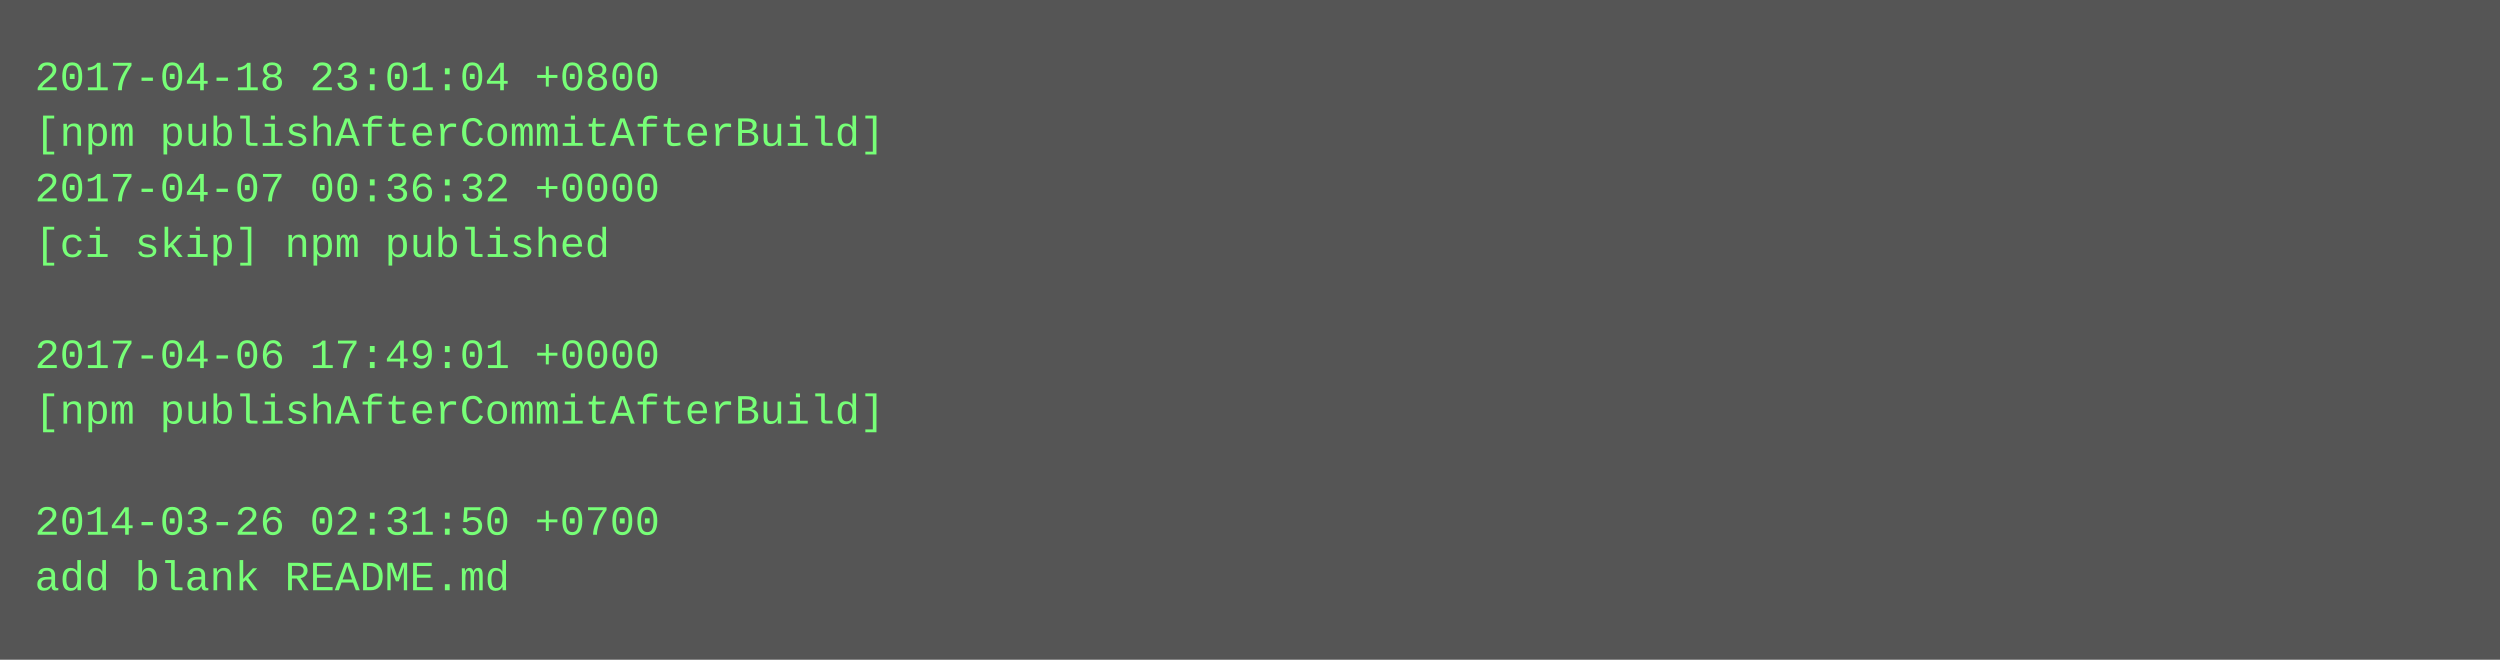
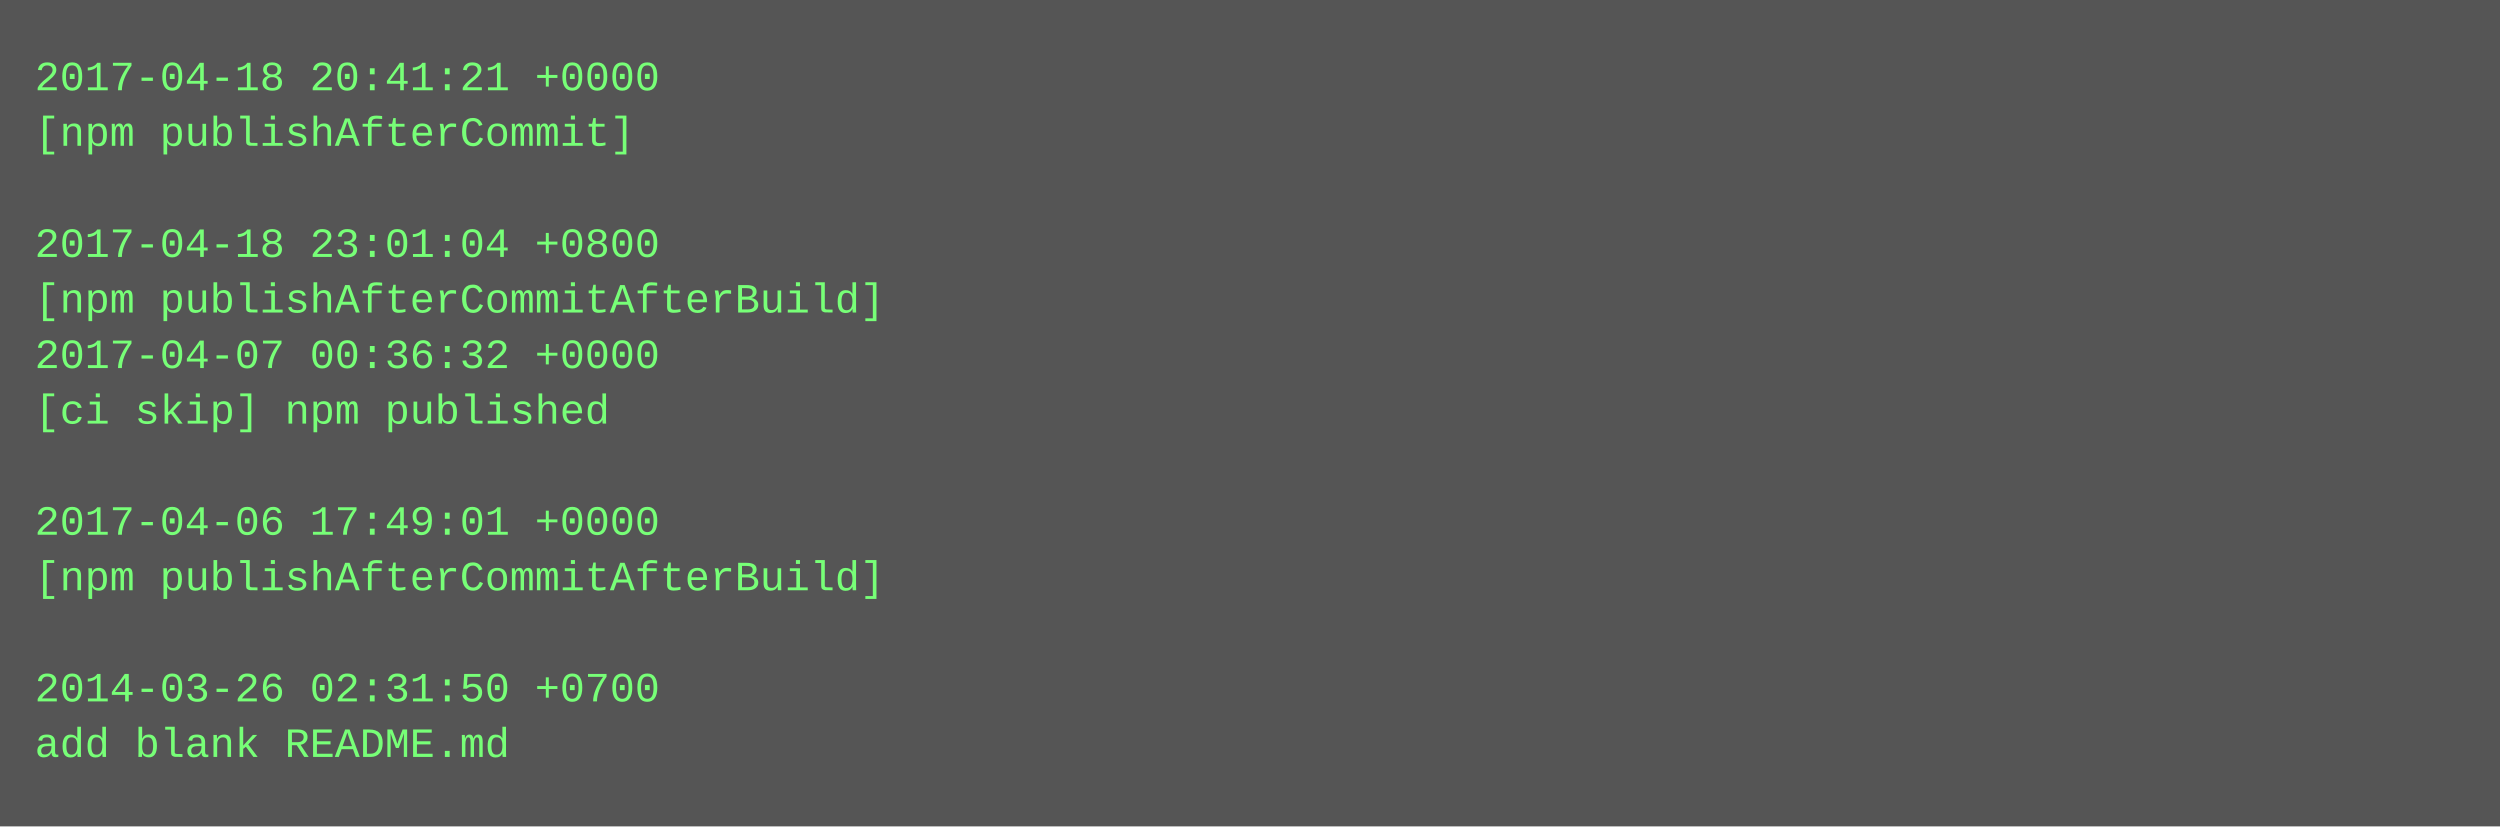
- <svg xmlns="http://www.w3.org/2000/svg" height="190" width="720">
-   <rect height="190" fill="#555" width="720" />
+ <svg xmlns="http://www.w3.org/2000/svg" height="238" width="720">
+   <rect height="238" fill="#555" width="720" />
  <text fill="#7f7" font-family="Courier New" font-size="12" xml:space="preserve">
-     <tspan x="10" y="26">2017-04-18 23:01:04 +0800</tspan>
-     <tspan x="10" y="42">[npm publishAfterCommitAfterBuild]</tspan>
-     <tspan x="10" y="58">2017-04-07 00:36:32 +0000</tspan>
-     <tspan x="10" y="74">[ci skip] npm published</tspan>
-     <tspan x="10" y="90" />
-     <tspan x="10" y="106">2017-04-06 17:49:01 +0000</tspan>
-     <tspan x="10" y="122">[npm publishAfterCommitAfterBuild]</tspan>
+     <tspan x="10" y="26">2017-04-18 20:41:21 +0000</tspan>
+     <tspan x="10" y="42">[npm publishAfterCommit]</tspan>
+     <tspan x="10" y="58" />
+     <tspan x="10" y="74">2017-04-18 23:01:04 +0800</tspan>
+     <tspan x="10" y="90">[npm publishAfterCommitAfterBuild]</tspan>
+     <tspan x="10" y="106">2017-04-07 00:36:32 +0000</tspan>
+     <tspan x="10" y="122">[ci skip] npm published</tspan>
    <tspan x="10" y="138" />
-     <tspan x="10" y="154">2014-03-26 02:31:50 +0700</tspan>
-     <tspan x="10" y="170">add blank README.md</tspan>
+     <tspan x="10" y="154">2017-04-06 17:49:01 +0000</tspan>
+     <tspan x="10" y="170">[npm publishAfterCommitAfterBuild]</tspan>
+     <tspan x="10" y="186" />
+     <tspan x="10" y="202">2014-03-26 02:31:50 +0700</tspan>
+     <tspan x="10" y="218">add blank README.md</tspan>
  </text>
</svg>
